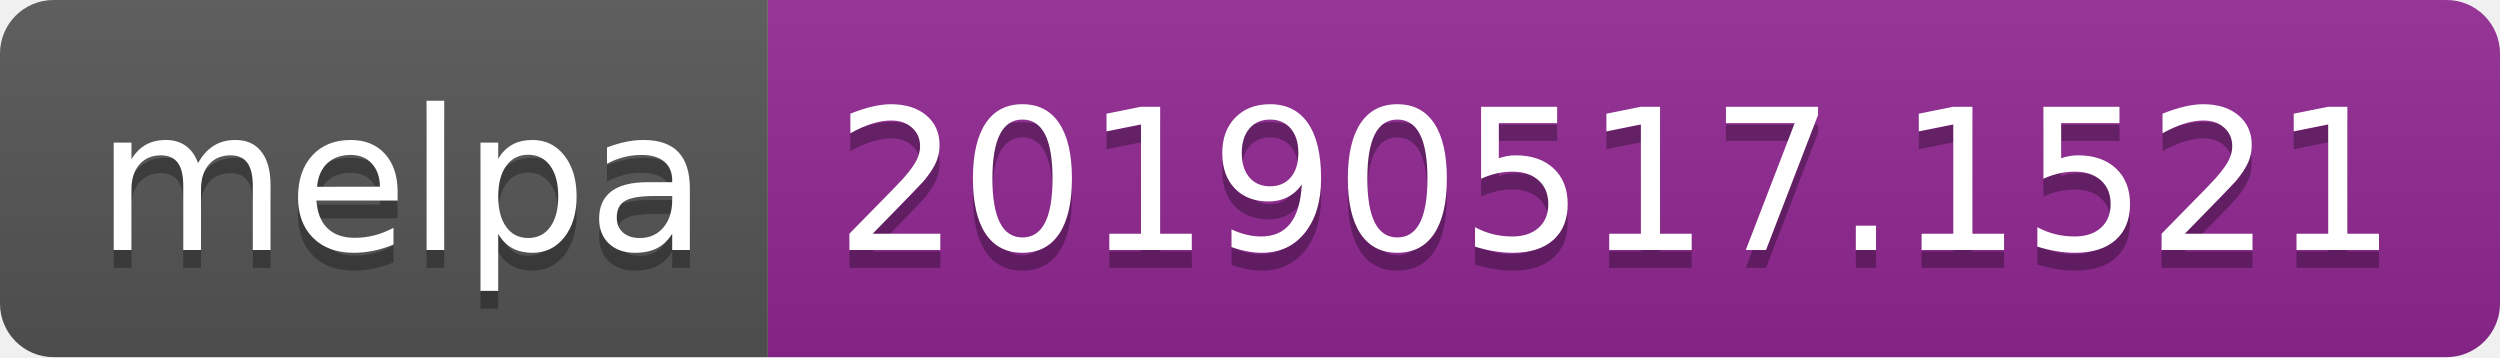
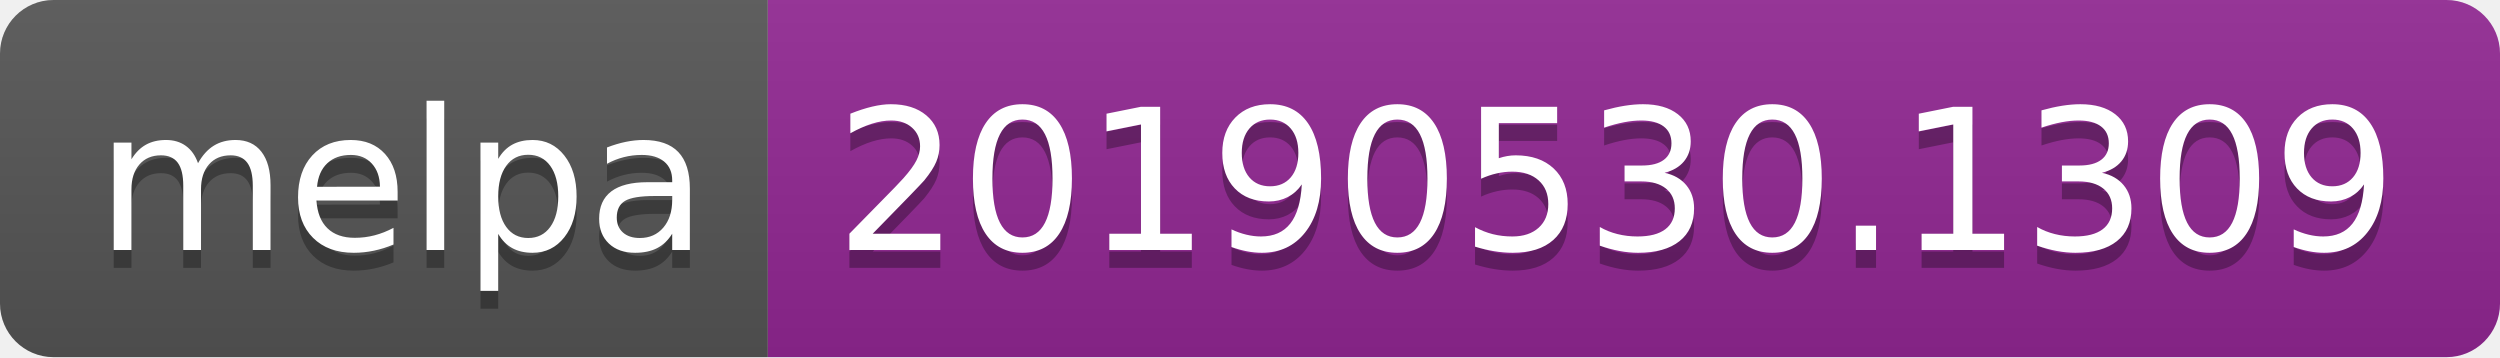
<svg xmlns="http://www.w3.org/2000/svg" width="140" height="20">
  <linearGradient id="b" x2="0" y2="100%">
    <stop offset="0" stop-color="#bbb" stop-opacity=".1" />
    <stop offset="1" stop-opacity=".1" />
  </linearGradient>
  <clipPath id="a">
    <rect width="140" height="20" rx="3" fill="#fff" />
  </clipPath>
  <g clip-path="url(#a)">
    <path fill="#555" d="M0 0h43v20H0z" />
    <path fill="#922793" d="M43 0h97v20H43z" />
    <path fill="url(#b)" d="M0 0h140v20H0z" />
  </g>
  <g fill="#fff" text-anchor="middle" font-family="DejaVu Sans,Verdana,Geneva,sans-serif" font-size="110">
    <text x="225" y="150" fill="#010101" fill-opacity=".3" transform="scale(.1)" textLength="330">melpa</text>
    <text x="225" y="140" transform="scale(.1)" textLength="330">melpa</text>
-     <text x="905" y="150" fill="#010101" fill-opacity=".3" transform="scale(.1)" textLength="870">20190517.1521</text>
-     <text x="905" y="140" transform="scale(.1)" textLength="870">20190517.1521</text>
+     <text x="905" y="150" fill="#010101" fill-opacity=".3" transform="scale(.1)" textLength="870">20190530.1309</text>
+     <text x="905" y="140" transform="scale(.1)" textLength="870">20190530.1309</text>
  </g>
</svg>
